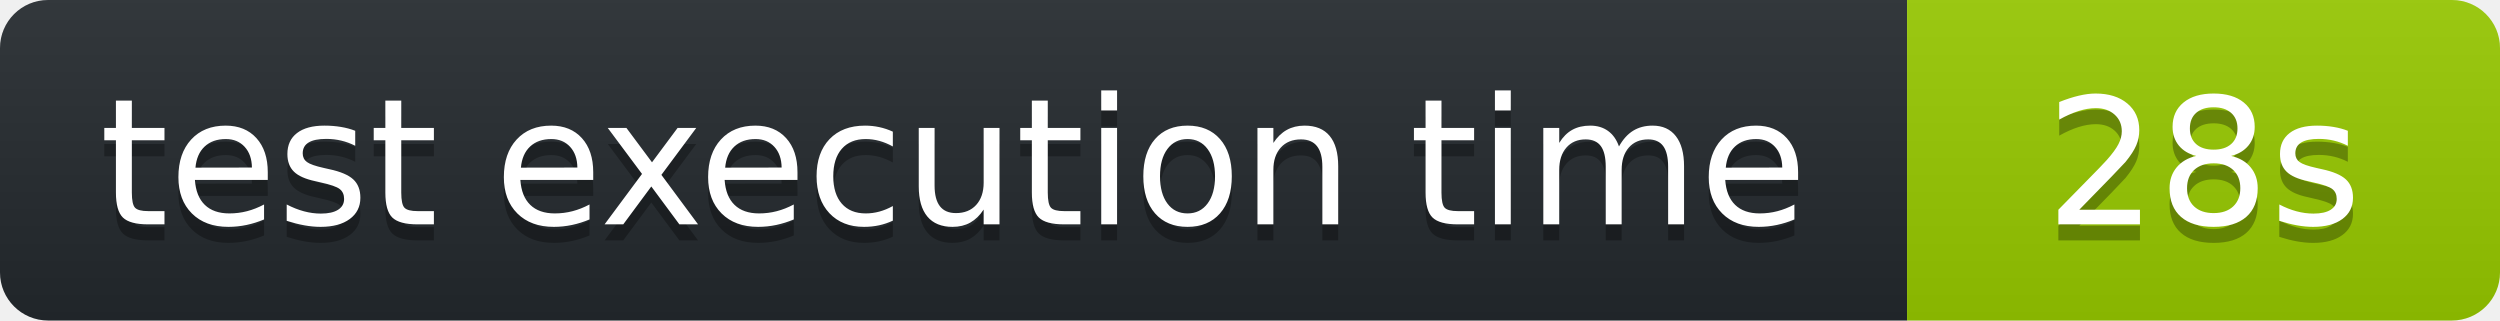
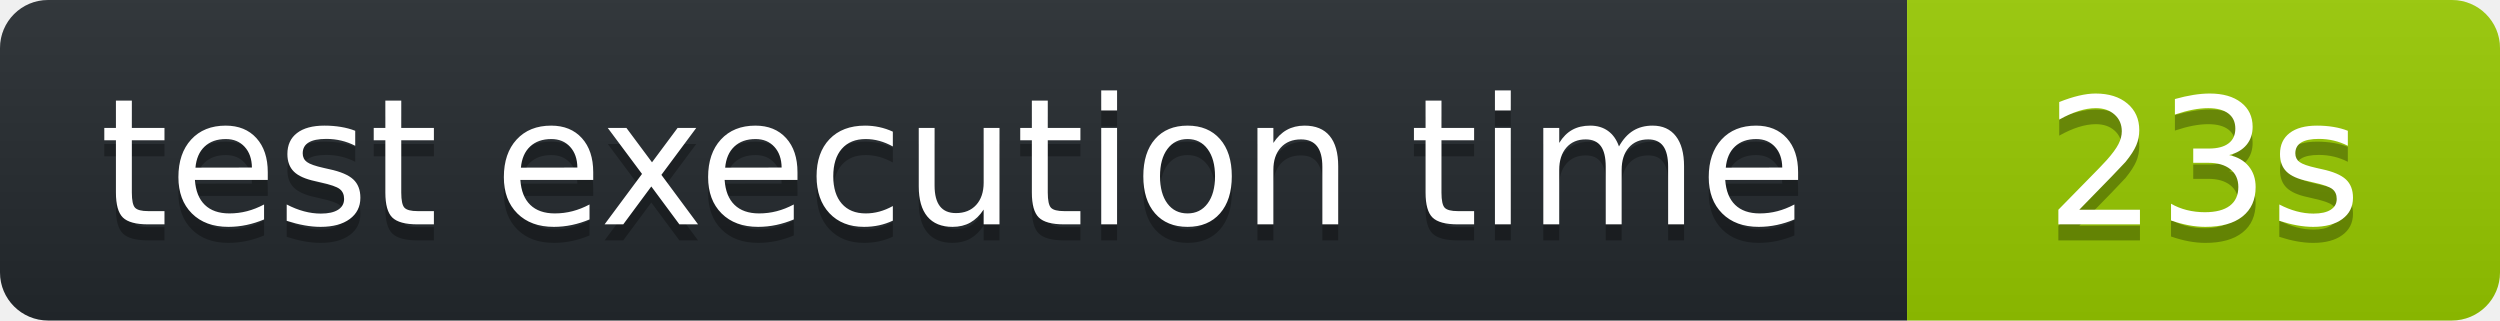
<svg xmlns="http://www.w3.org/2000/svg" width="156" height="20" role="img" aria-label="octocov::badge">
  <linearGradient id="s" x2="0" y2="100%">
    <stop offset="0" stop-color="#bbb" stop-opacity=".1" />
    <stop offset="1" stop-opacity=".1" />
  </linearGradient>
  <clipPath id="r">
    <rect width="156" height="20" rx="3" fill="#fff" />
  </clipPath>
  <g clip-path="url(#r)">
    <rect width="119" height="20" fill="#24292E" />
    <rect x="119" width="37" height="20" fill="#97CA00" />
    <rect width="156" height="20" fill="url(#s)" />
  </g>
  <g fill="#fff" text-anchor="middle" font-family="Verdana,Geneva,DejaVu Sans,sans-serif" text-rendering="geometricPrecision" font-size="110">
    <text aria-hidden="true" x="595" y="150" fill="#010101" fill-opacity=".3" transform="scale(.1)">test execution time</text>
    <text x="595" y="140" transform="scale(.1)" fill="#fff">test execution time</text>
-     <text aria-hidden="true" x="1375" y="150" fill="#010101" fill-opacity=".3" transform="scale(.1)">28s</text>
-     <text x="1375" y="140" transform="scale(.1)" fill="#fff">28s</text>
+     <text aria-hidden="true" x="1375" y="150" fill="#010101" fill-opacity=".3" transform="scale(.1)">23s</text>
+     <text x="1375" y="140" transform="scale(.1)" fill="#fff">23s</text>
  </g>
</svg>
